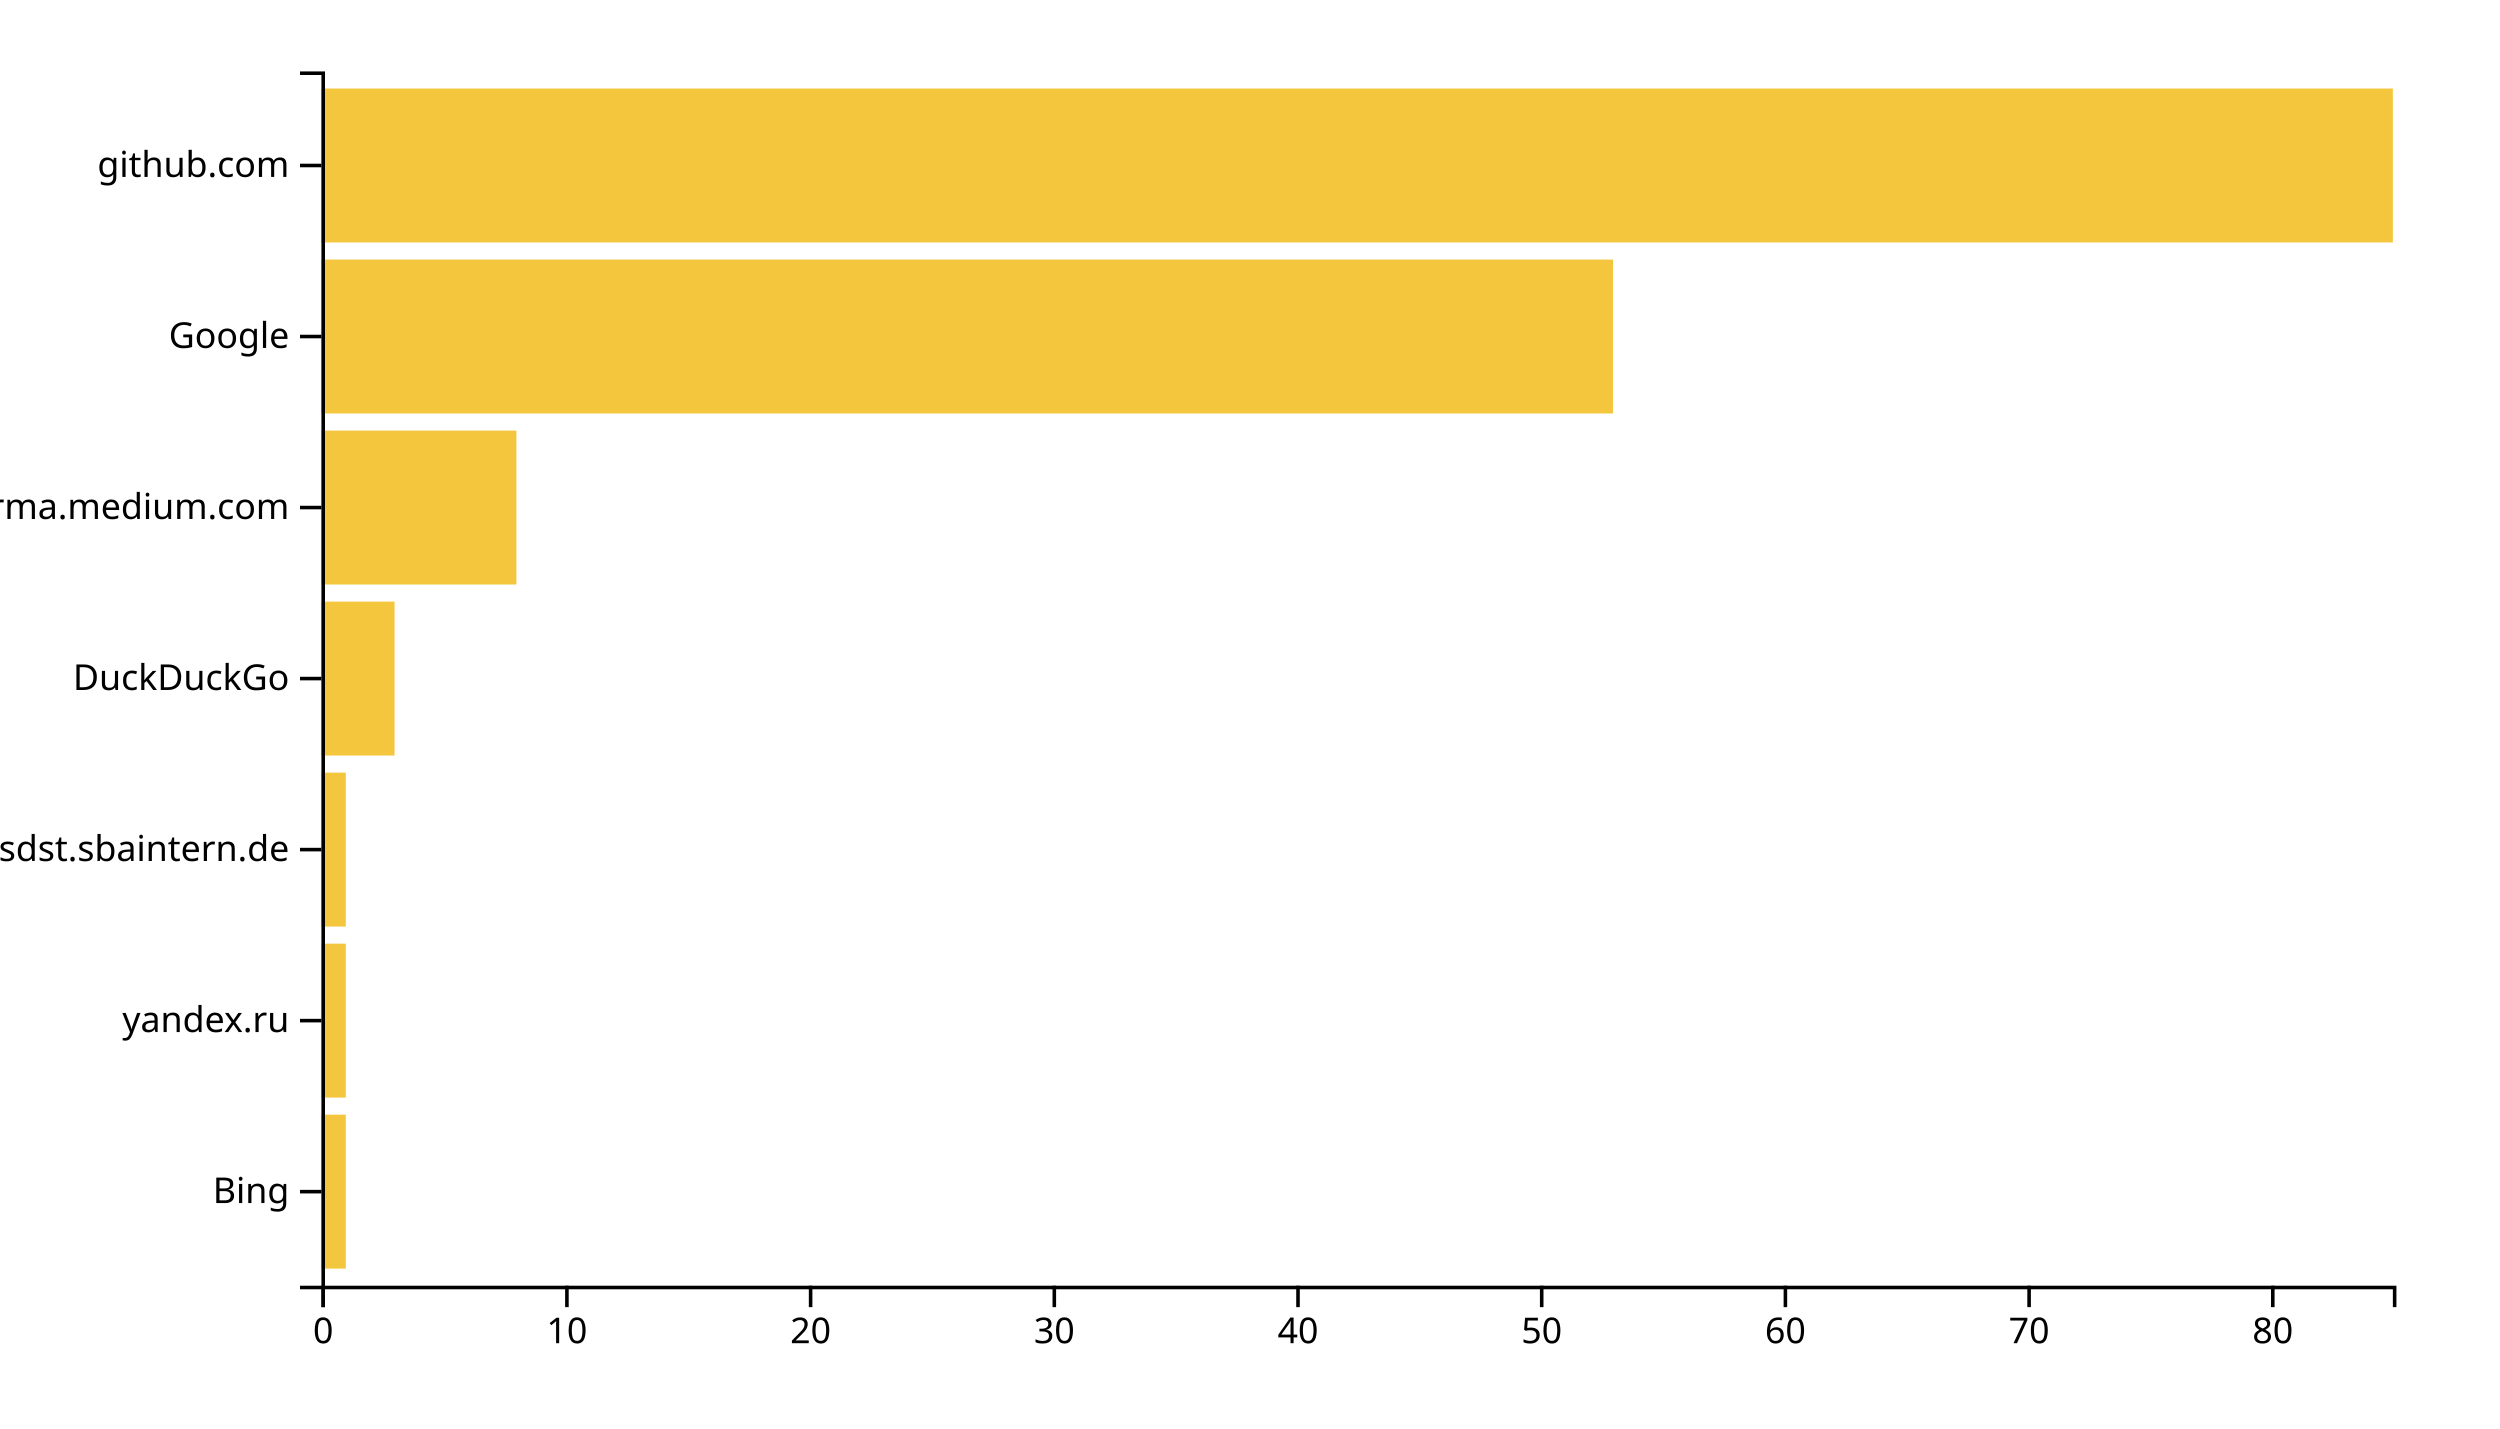
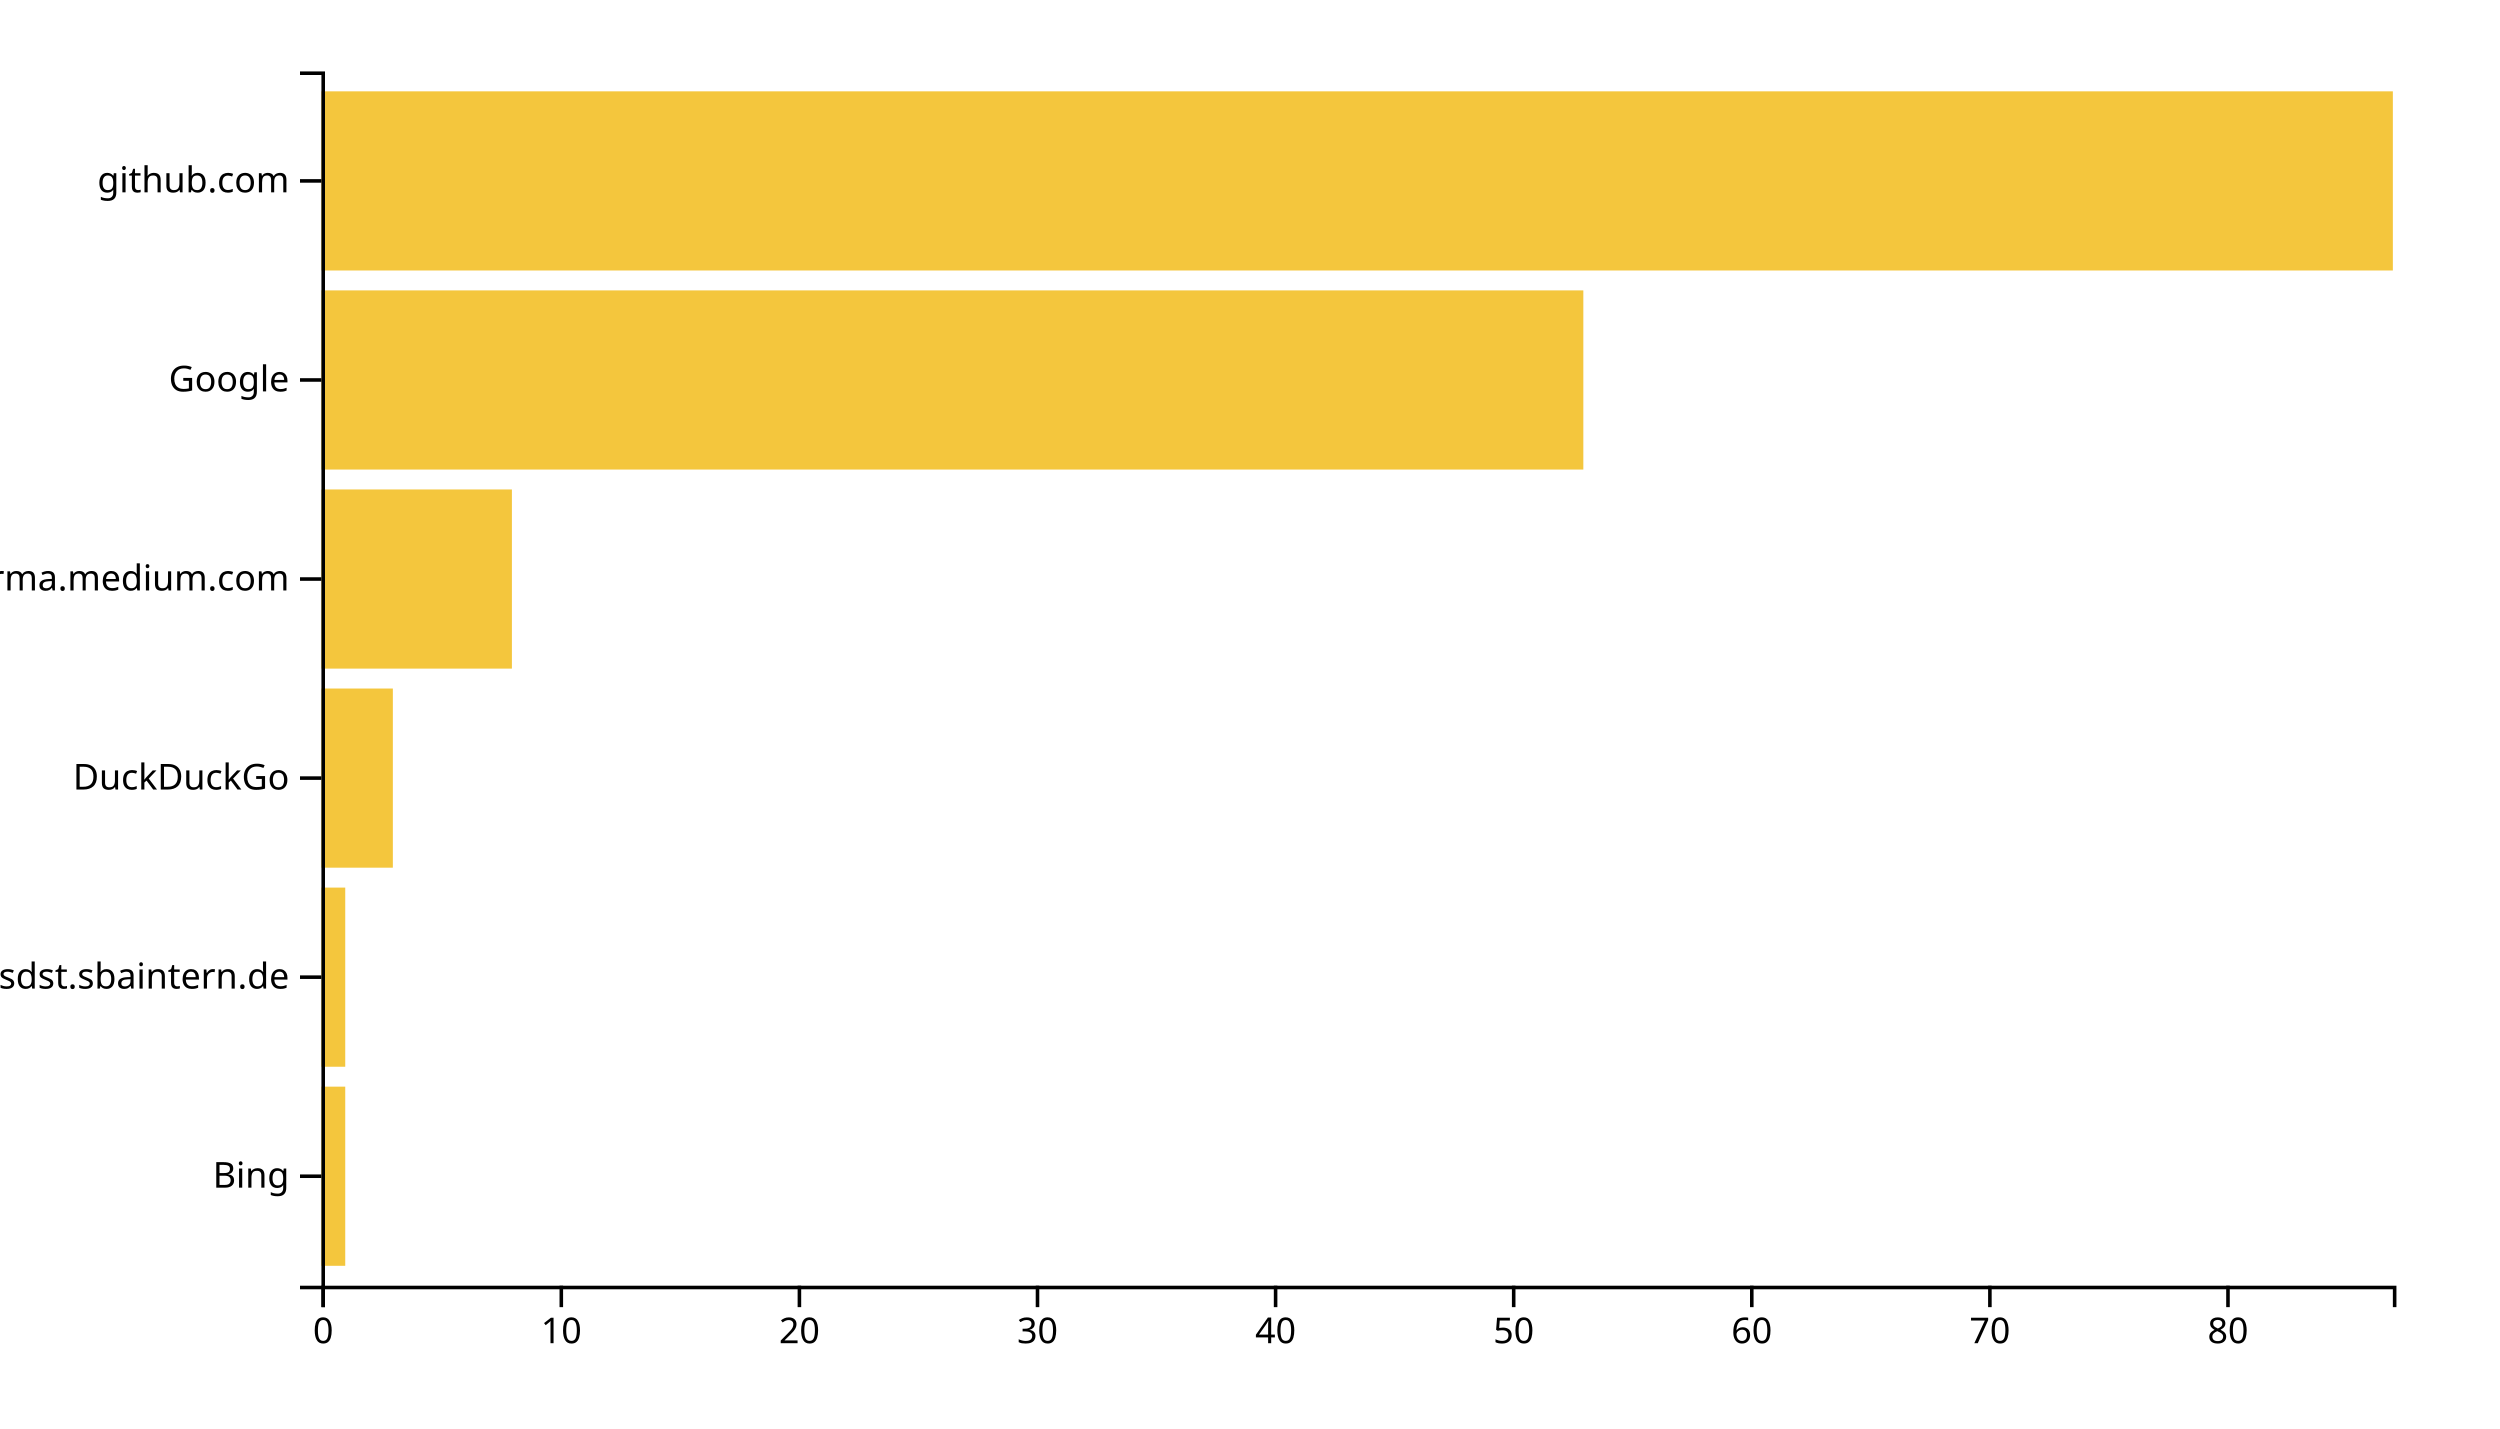
<svg xmlns="http://www.w3.org/2000/svg" width="700" height="400">
  <g transform="translate(90,20)">
-     <rect class="bar" width="6.824" y="292.113" height="43.099" style="fill: #f4c63d; text-anchor: end;" />
-     <rect class="bar" width="6.824" y="244.225" height="43.099" style="fill: #f4c63d; text-anchor: end;" />
-     <rect class="bar" width="6.824" y="196.338" height="43.099" style="fill: #f4c63d; text-anchor: end;" />
-     <rect class="bar" width="20.471" y="148.451" height="43.099" style="fill: #f4c63d; text-anchor: end;" />
-     <rect class="bar" width="54.588" y="100.563" height="43.099" style="fill: #f4c63d; text-anchor: end;" />
-     <rect class="bar" width="361.647" y="52.676" height="43.099" style="fill: #f4c63d; text-anchor: end;" />
-     <rect class="bar" width="580" y="4.789" height="43.099" style="fill: #f4c63d; text-anchor: end;" />
+     <rect class="bar" width="6.667" y="284.262" height="50.164" style="fill: #f4c63d; text-anchor: end;" />
+     <rect class="bar" width="6.667" y="228.525" height="50.164" style="fill: #f4c63d; text-anchor: end;" />
+     <rect class="bar" width="20" y="172.787" height="50.164" style="fill: #f4c63d; text-anchor: end;" />
+     <rect class="bar" width="53.333" y="117.049" height="50.164" style="fill: #f4c63d; text-anchor: end;" />
+     <rect class="bar" width="353.333" y="61.311" height="50.164" style="fill: #f4c63d; text-anchor: end;" />
+     <rect class="bar" width="580" y="5.574" height="50.164" style="fill: #f4c63d; text-anchor: end;" />
    <g transform="translate(0,340)" fill="none" font-size="10" font-family="sans-serif" text-anchor="middle">
      <path class="domain" stroke="currentColor" d="M0.5,6V0.5H580.5V6" />
      <g class="tick" opacity="1" transform="translate(0.5,0)">
        <line stroke="currentColor" y2="6" />
        <text fill="currentColor" y="9" dy="0.71em">0</text>
      </g>
-       <g class="tick" opacity="1" transform="translate(68.73529,0)">
+       <g class="tick" opacity="1" transform="translate(67.16667,0)">
        <line stroke="currentColor" y2="6" />
        <text fill="currentColor" y="9" dy="0.71em">10</text>
      </g>
-       <g class="tick" opacity="1" transform="translate(136.9706,0)">
+       <g class="tick" opacity="1" transform="translate(133.8333,0)">
        <line stroke="currentColor" y2="6" />
        <text fill="currentColor" y="9" dy="0.71em">20</text>
      </g>
-       <g class="tick" opacity="1" transform="translate(205.2059,0)">
+       <g class="tick" opacity="1" transform="translate(200.5,0)">
        <line stroke="currentColor" y2="6" />
        <text fill="currentColor" y="9" dy="0.71em">30</text>
      </g>
-       <g class="tick" opacity="1" transform="translate(273.4412,0)">
+       <g class="tick" opacity="1" transform="translate(267.1667,0)">
        <line stroke="currentColor" y2="6" />
        <text fill="currentColor" y="9" dy="0.71em">40</text>
      </g>
-       <g class="tick" opacity="1" transform="translate(341.6765,0)">
+       <g class="tick" opacity="1" transform="translate(333.8333,0)">
        <line stroke="currentColor" y2="6" />
        <text fill="currentColor" y="9" dy="0.71em">50</text>
      </g>
-       <g class="tick" opacity="1" transform="translate(409.9118,0)">
+       <g class="tick" opacity="1" transform="translate(400.5,0)">
        <line stroke="currentColor" y2="6" />
        <text fill="currentColor" y="9" dy="0.71em">60</text>
      </g>
-       <g class="tick" opacity="1" transform="translate(478.1471,0)">
+       <g class="tick" opacity="1" transform="translate(467.1667,0)">
        <line stroke="currentColor" y2="6" />
        <text fill="currentColor" y="9" dy="0.71em">70</text>
      </g>
-       <g class="tick" opacity="1" transform="translate(546.3824,0)">
+       <g class="tick" opacity="1" transform="translate(533.8333,0)">
        <line stroke="currentColor" y2="6" />
        <text fill="currentColor" y="9" dy="0.71em">80</text>
      </g>
    </g>
    <g fill="none" font-size="10" font-family="sans-serif" text-anchor="end">
      <path class="domain" stroke="currentColor" d="M-6,340.5H0.5V0.5H-6" />
-       <g class="tick" opacity="1" transform="translate(0,313.662)">
+       <g class="tick" opacity="1" transform="translate(0,309.3443)">
        <line stroke="currentColor" x2="-6" />
        <text fill="currentColor" x="-9" dy="0.32em">Bing</text>
      </g>
-       <g class="tick" opacity="1" transform="translate(0,265.7746)">
-         <line stroke="currentColor" x2="-6" />
-         <text fill="currentColor" x="-9" dy="0.32em">yandex.ru</text>
-       </g>
-       <g class="tick" opacity="1" transform="translate(0,217.8873)">
+       <g class="tick" opacity="1" transform="translate(0,253.6066)">
        <line stroke="currentColor" x2="-6" />
        <text fill="currentColor" x="-9" dy="0.32em">confluence.webapp.sdst.sbaintern.de</text>
      </g>
-       <g class="tick" opacity="1" transform="translate(0,170)">
+       <g class="tick" opacity="1" transform="translate(0,197.8689)">
        <line stroke="currentColor" x2="-6" />
        <text fill="currentColor" x="-9" dy="0.32em">DuckDuckGo</text>
      </g>
-       <g class="tick" opacity="1" transform="translate(0,122.1127)">
+       <g class="tick" opacity="1" transform="translate(0,142.1311)">
        <line stroke="currentColor" x2="-6" />
        <text fill="currentColor" x="-9" dy="0.32em">xgirma.medium.com</text>
      </g>
-       <g class="tick" opacity="1" transform="translate(0,74.22535)">
+       <g class="tick" opacity="1" transform="translate(0,86.39344)">
        <line stroke="currentColor" x2="-6" />
        <text fill="currentColor" x="-9" dy="0.32em">Google</text>
      </g>
-       <g class="tick" opacity="1" transform="translate(0,26.33803)">
+       <g class="tick" opacity="1" transform="translate(0,30.65574)">
        <line stroke="currentColor" x2="-6" />
        <text fill="currentColor" x="-9" dy="0.32em">github.com</text>
      </g>
    </g>
  </g>
</svg>
